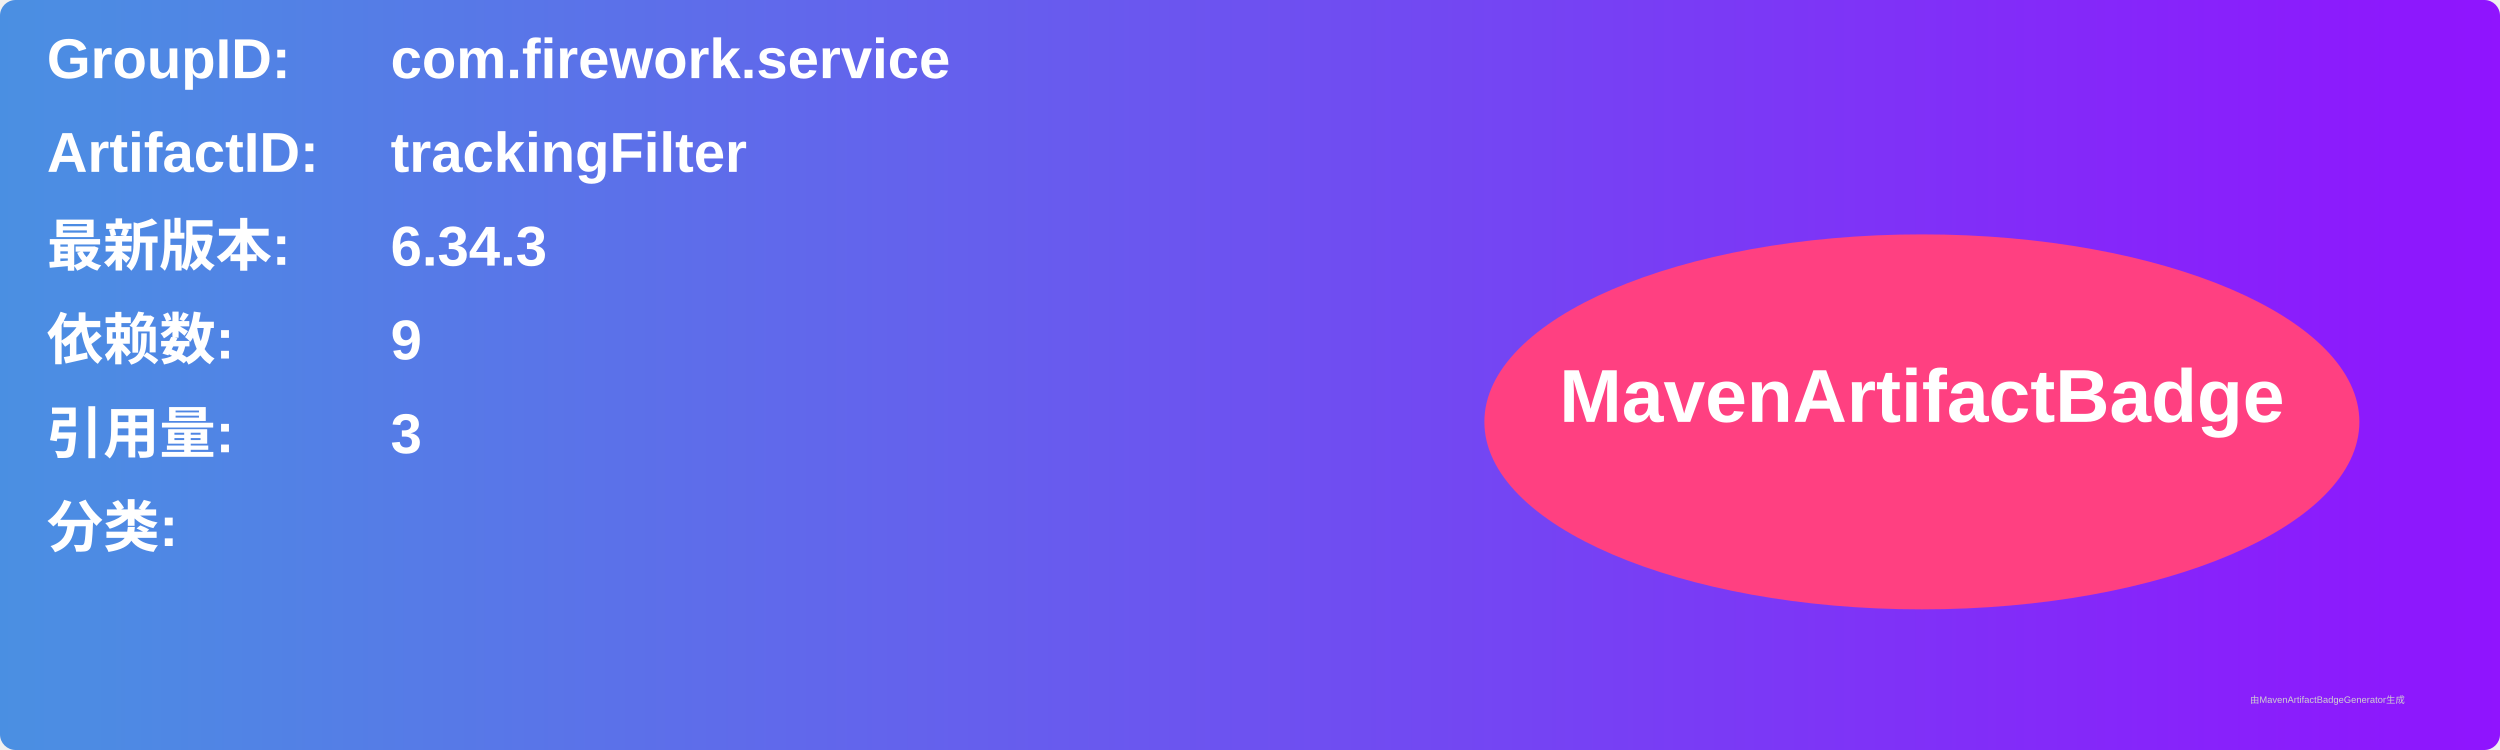
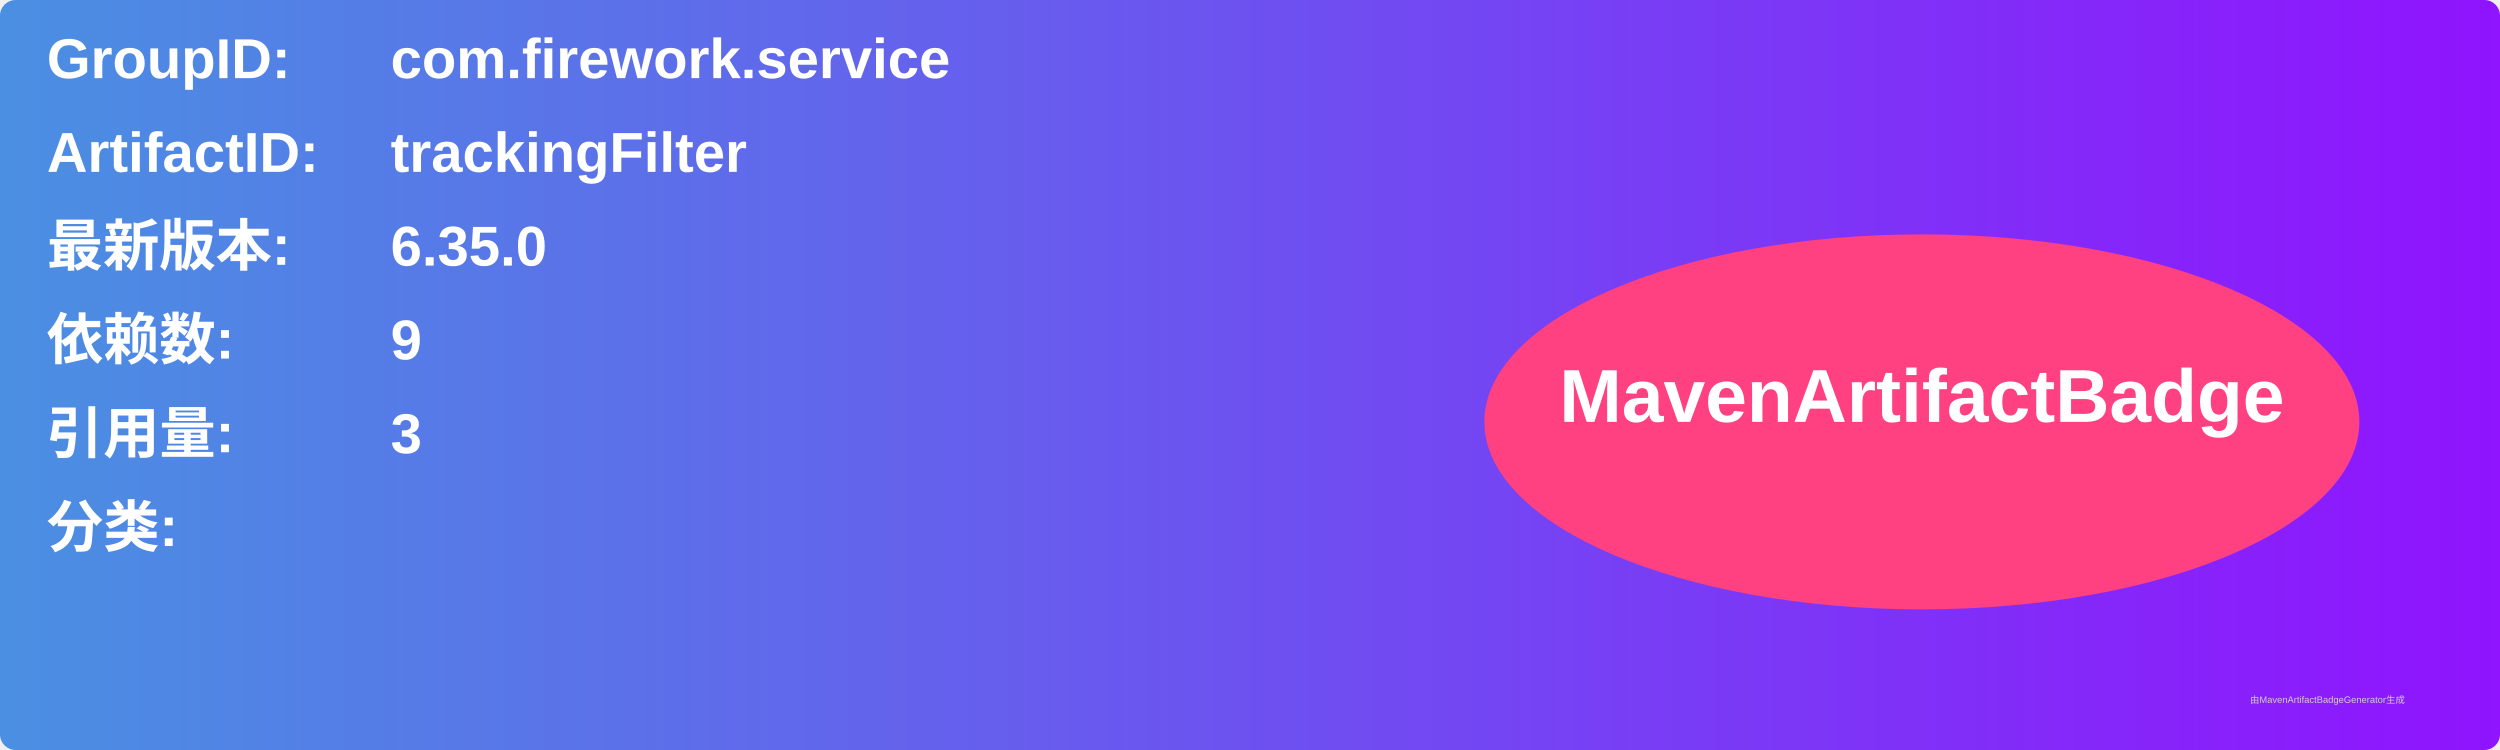
<svg xmlns="http://www.w3.org/2000/svg" width="800" height="240" viewBox="0 0 800 240">
  <linearGradient id="grad" x1="0%" y1="0%" x2="100%" y2="0%">
    <stop offset="0%" stop-color="#4a90e2" />
    <stop offset="100%" stop-color="#9013fe" />
  </linearGradient>
  <rect width="100%" height="100%" rx="5" ry="5" fill="url(#grad)" />
  <g transform="translate(15, 15)">
    <text x="0" y="10" font-family="Arial" font-size="18" fill="white" font-weight="bold" width="260">GroupID:</text>
    <text x="110" y="10" font-family="Arial" font-size="18" fill="white" font-weight="bold" width="460">com.firework.service</text>
    <text x="0" y="40" font-family="Arial" font-size="18" fill="white" font-weight="bold" width="260">ArtifactID:</text>
    <text x="110" y="40" font-family="Arial" font-size="18" fill="white" font-weight="bold" width="460">trackingFilter</text>
    <text x="0" y="70" font-family="Arial" font-size="18" fill="white" font-weight="bold">最新版本:</text>
    <text x="110" y="70" font-family="Arial" font-size="18" fill="white" font-weight="bold">
-       <tspan font-weight="bold">6.34.3</tspan>
+       <tspan font-weight="bold">6.35.0</tspan>
    </text>
    <text x="0" y="100" font-family="Arial" font-size="18" fill="white" font-weight="bold">依赖数: </text>
    <text x="110" y="100" font-family="Arial" font-size="18" fill="white">
      <tspan font-weight="bold">9</tspan>
    </text>
    <text x="0" y="130" font-family="Arial" font-size="18" fill="white" font-weight="bold">引用量: </text>
    <text x="110" y="130" font-family="Arial" font-size="18" fill="white">
      <tspan font-weight="bold">3</tspan>
    </text>
    <text x="0" y="160" font-family="Arial" font-size="18" fill="white" font-weight="bold">分类:</text>
    <text x="10" y="190" font-family="Arial" font-size="10" fill="white">
      <tspan font-weight="bold" />
    </text>
    <ellipse cx="600" cy="120" rx="140" ry="60" fill="#ff4081" />
    <text x="600" y="120" text-anchor="middle" font-family="Arial" font-size="24" fill="white" font-weight="bold">MavenArtifactBadge</text>
  </g>
  <text x="720" y="225" font-family="Arial" font-size="3" fill="#d0d0d0">由MavenArtifactBadgeGenerator生成</text>
</svg>
